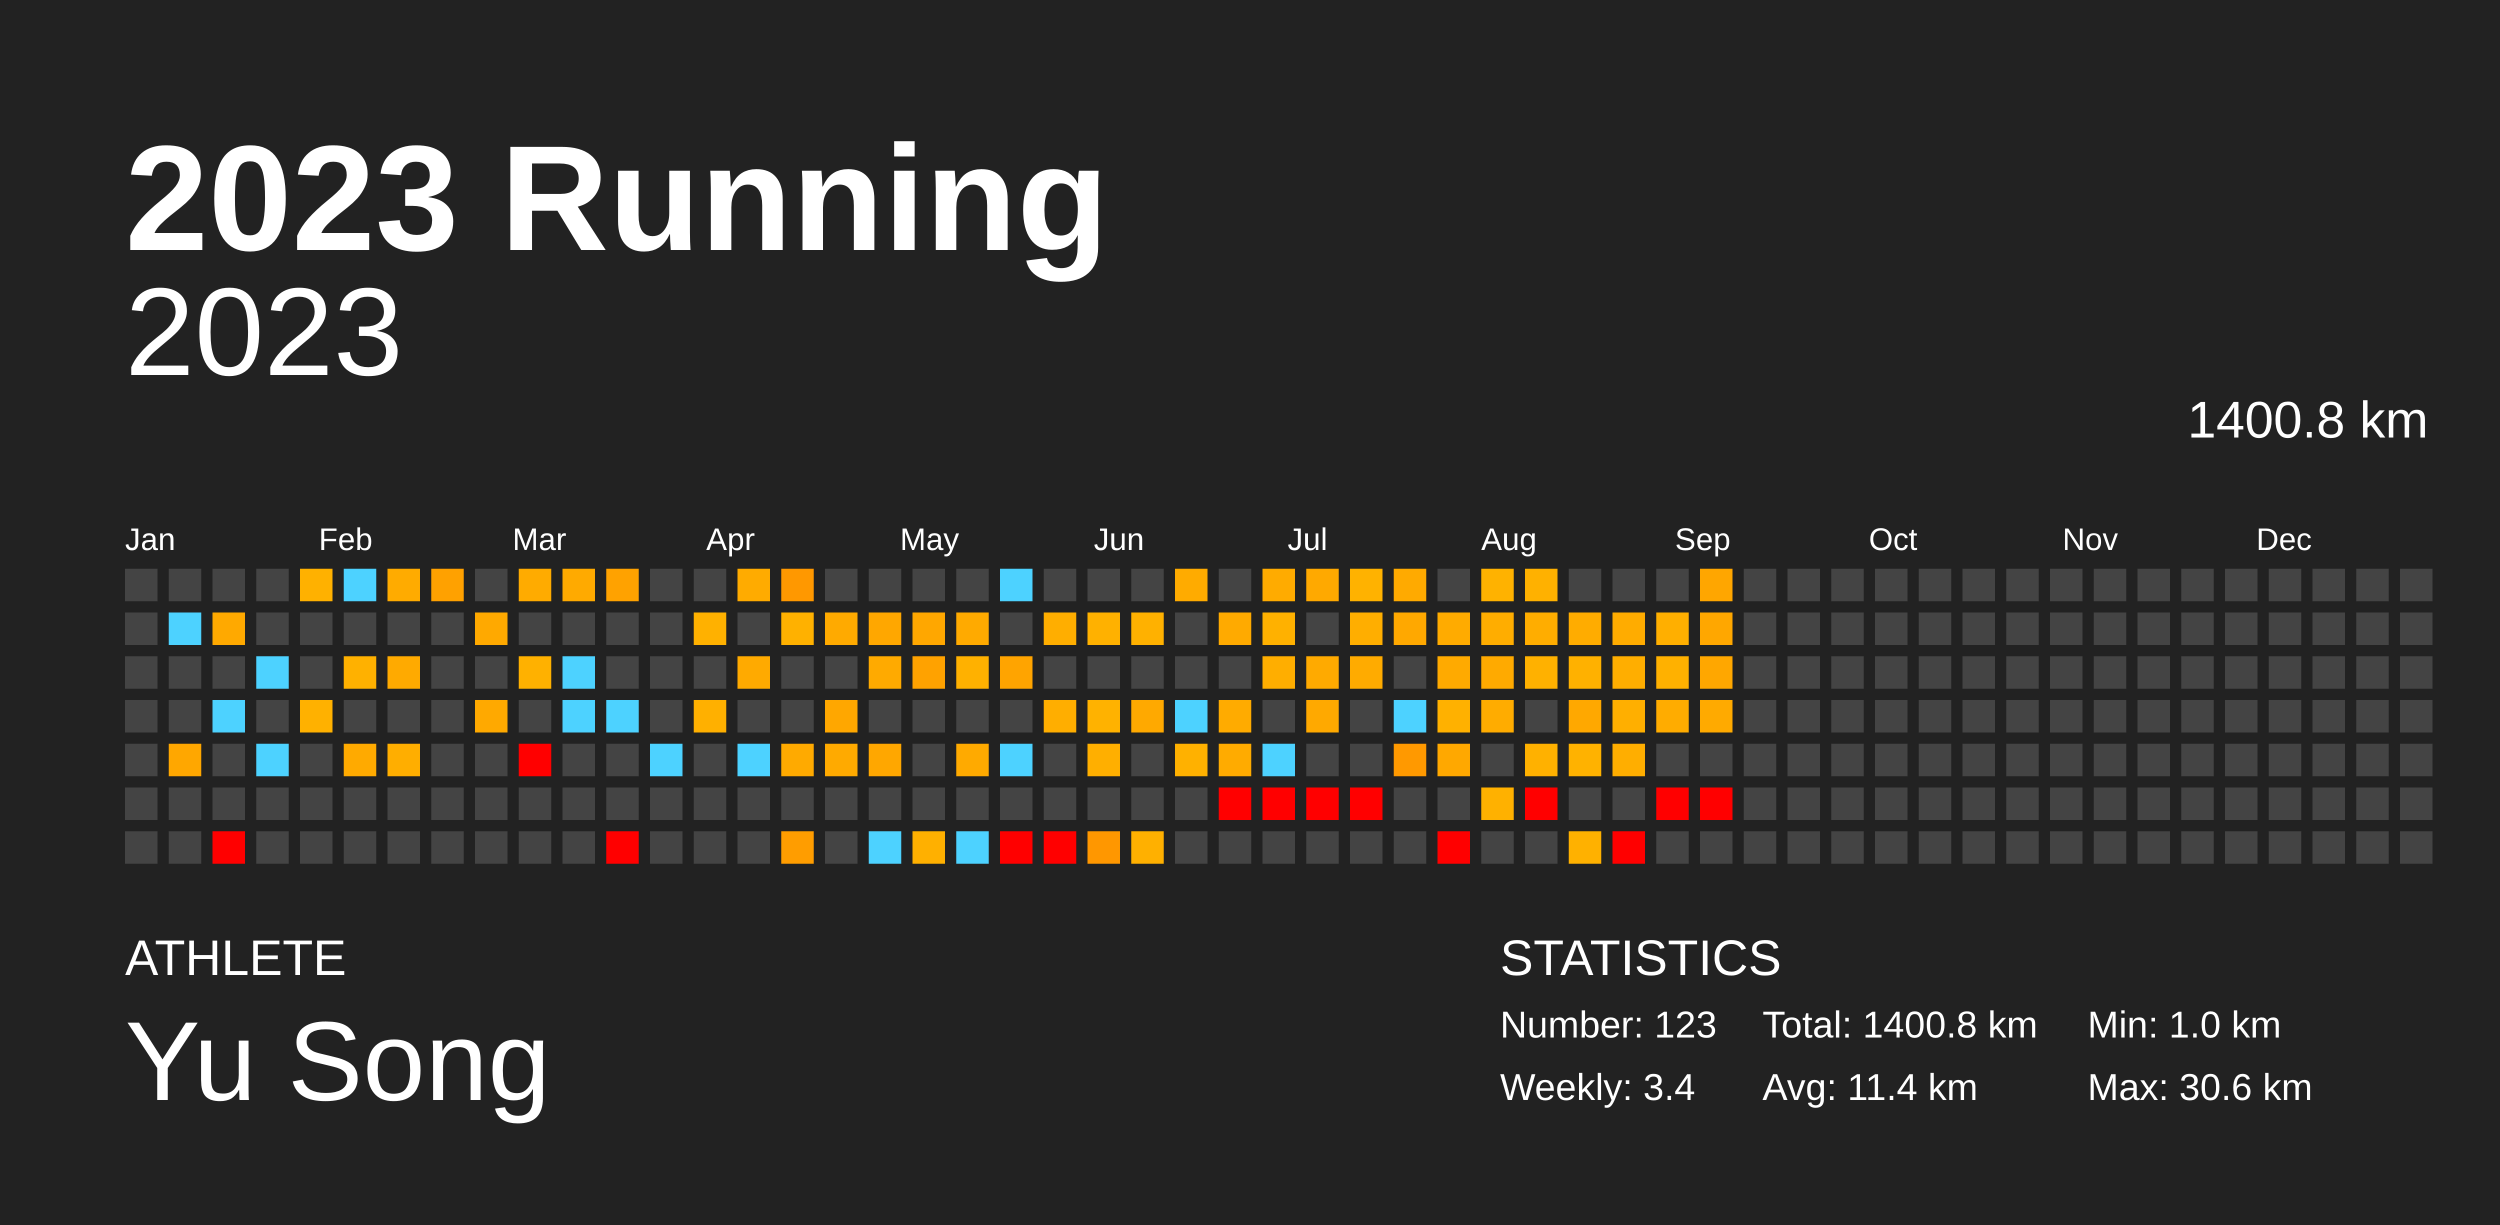
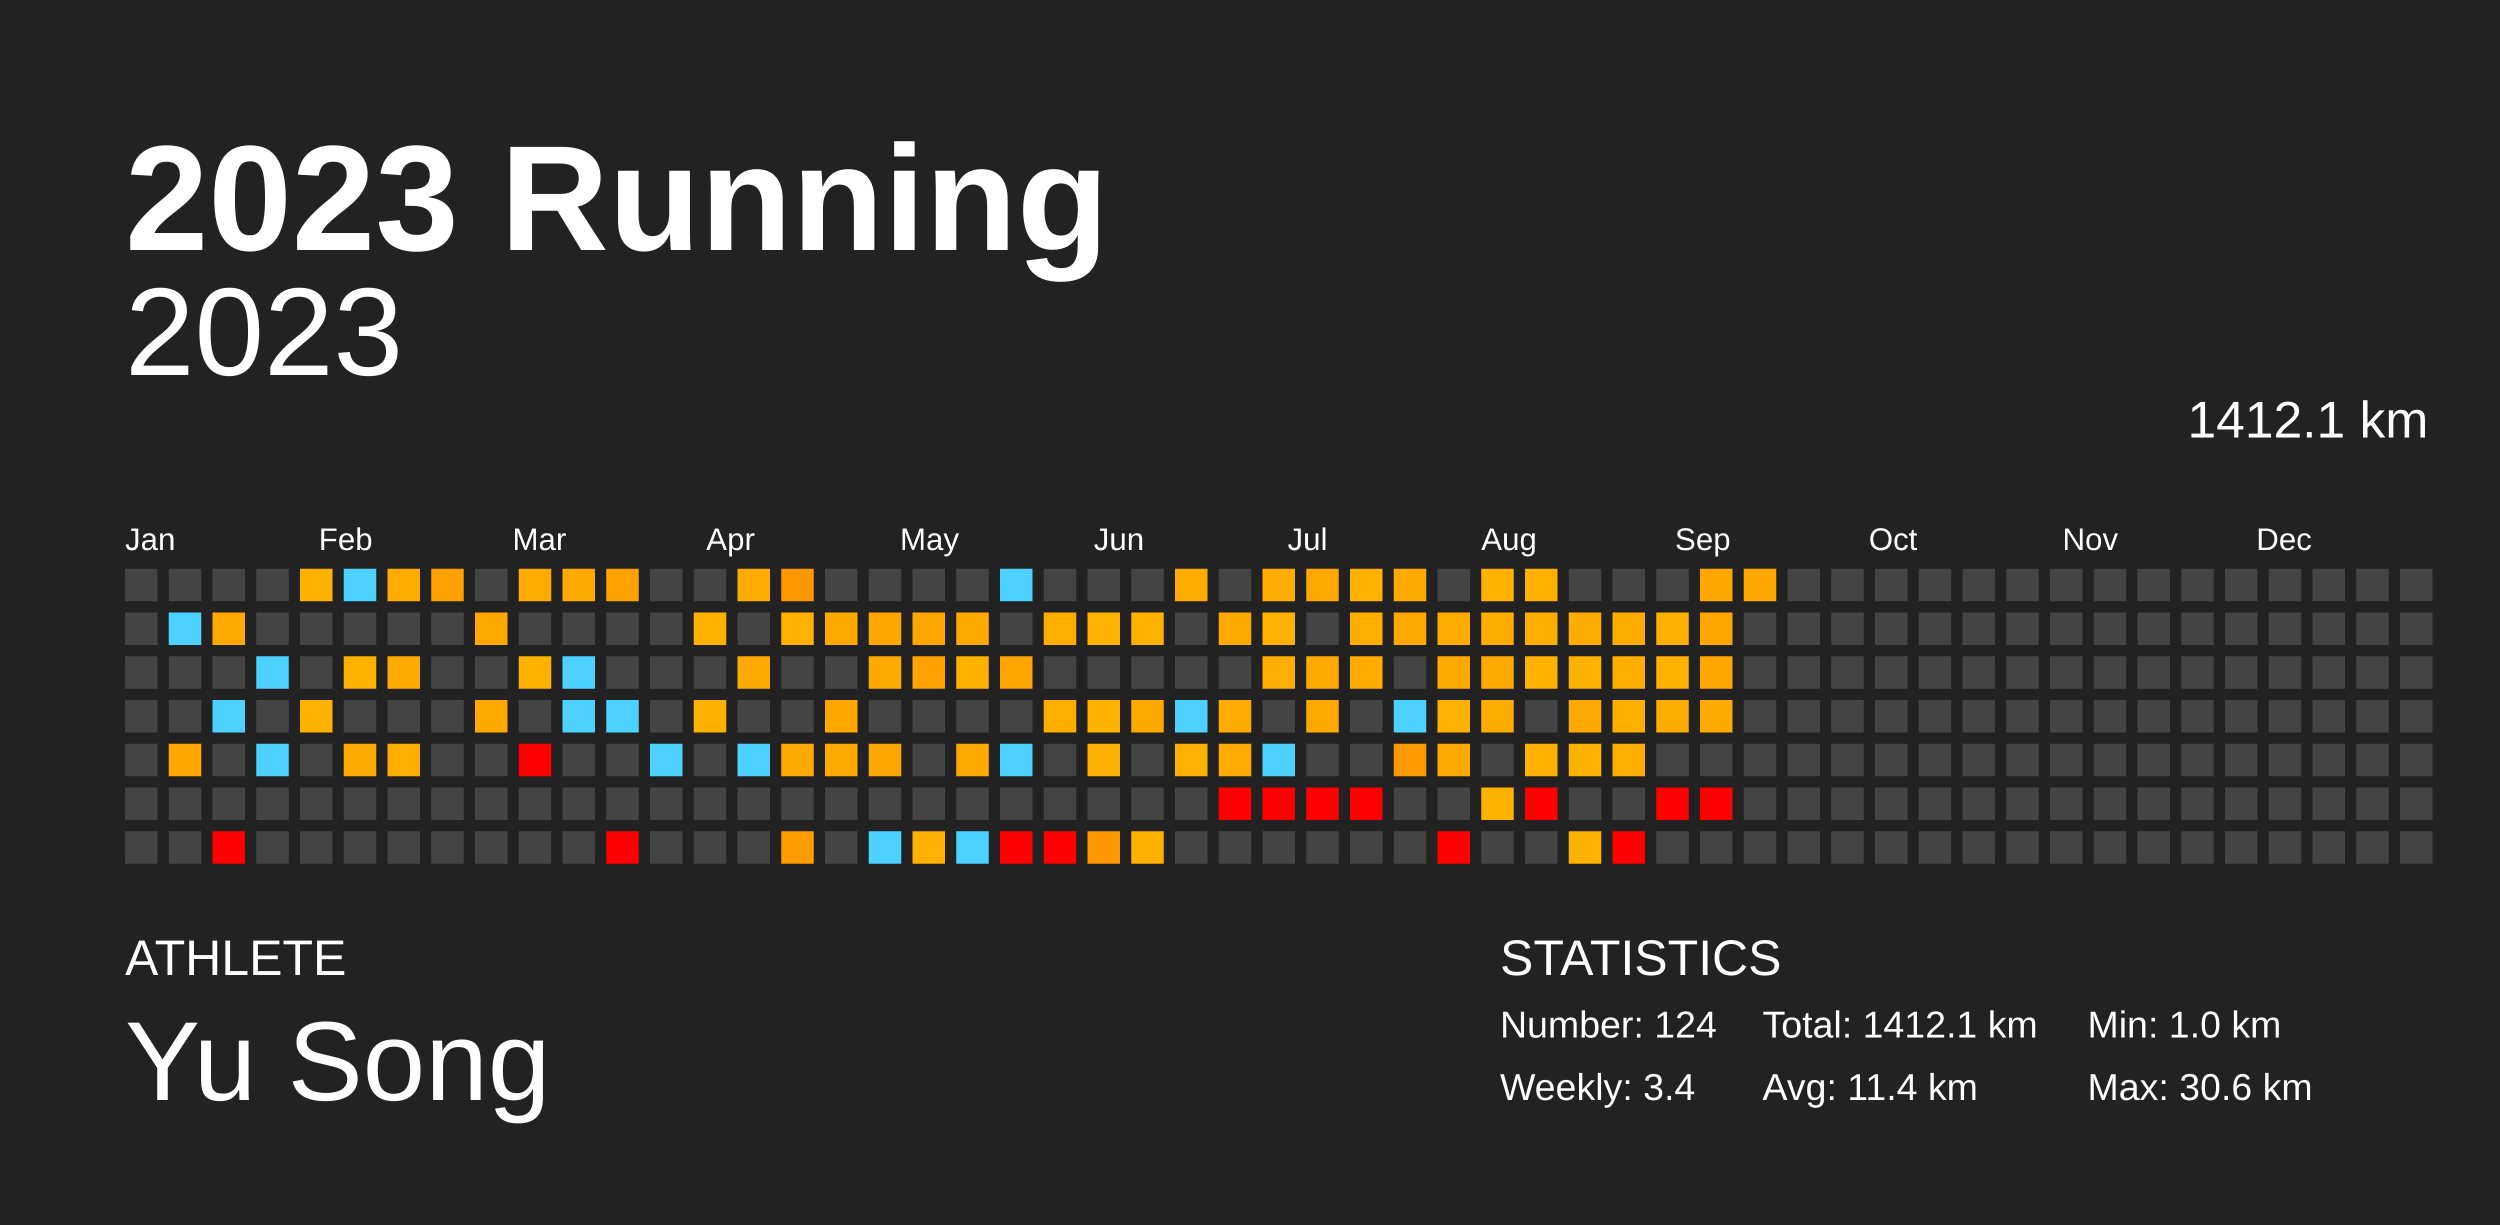
<svg xmlns="http://www.w3.org/2000/svg" baseProfile="full" height="98mm" version="1.1" viewBox="0,0,200,98" width="200mm">
  <defs />
  <rect fill="#222222" height="98" width="200" x="0" y="0" />
  <text fill="#FFFFFF" style="font-size:12px; font-family:Arial; font-weight:bold;" x="10" y="20">2023 Running</text>
  <text fill="#FFFFFF" style="font-size:4px; font-family:Arial" x="10" y="78">ATHLETE</text>
  <text fill="#FFFFFF" style="font-size:9px; font-family:Arial" x="10" y="88">Yu Song</text>
  <text fill="#FFFFFF" style="font-size:4px; font-family:Arial" x="120" y="78">STATISTICS</text>
-   <text fill="#FFFFFF" style="font-size:3px; font-family:Arial" x="120" y="83">Number: 123</text>
+   <text fill="#FFFFFF" style="font-size:3px; font-family:Arial" x="120" y="83">Number: 124</text>
  <text fill="#FFFFFF" style="font-size:3px; font-family:Arial" x="120" y="88">Weekly: 3.4</text>
-   <text fill="#FFFFFF" style="font-size:3px; font-family:Arial" x="141" y="83">Total: 1400.8 km</text>
+   <text fill="#FFFFFF" style="font-size:3px; font-family:Arial" x="141" y="83">Total: 1412.1 km</text>
  <text fill="#FFFFFF" style="font-size:3px; font-family:Arial" x="141" y="88">Avg: 11.4 km</text>
  <text fill="#FFFFFF" style="font-size:3px; font-family:Arial" x="167" y="83">Min: 1.0 km</text>
  <text fill="#FFFFFF" style="font-size:3px; font-family:Arial" x="167" y="88">Max: 30.6 km</text>
  <text alignment-baseline="hanging" fill="#FFFFFF" style="font-size:10.0px; font-family:Arial;" x="10" y="30">2023</text>
-   <text alignment-baseline="hanging" fill="#FFFFFF" style="font-size:4.125px; font-family:Arial;" x="175" y="35">1400.8 km</text>
+   <text alignment-baseline="hanging" fill="#FFFFFF" style="font-size:4.125px; font-family:Arial;" x="175" y="35">1412.1 km</text>
  <text fill="#FFFFFF" style="font-size:2.5px; font-family:Arial" x="10.0" y="44">Jan</text>
  <text fill="#FFFFFF" style="font-size:2.5px; font-family:Arial" x="25.5" y="44">Feb</text>
  <text fill="#FFFFFF" style="font-size:2.5px; font-family:Arial" x="41.0" y="44">Mar</text>
  <text fill="#FFFFFF" style="font-size:2.5px; font-family:Arial" x="56.5" y="44">Apr</text>
  <text fill="#FFFFFF" style="font-size:2.5px; font-family:Arial" x="72.0" y="44">May</text>
  <text fill="#FFFFFF" style="font-size:2.5px; font-family:Arial" x="87.5" y="44">Jun</text>
  <text fill="#FFFFFF" style="font-size:2.5px; font-family:Arial" x="103.0" y="44">Jul</text>
  <text fill="#FFFFFF" style="font-size:2.5px; font-family:Arial" x="118.5" y="44">Aug</text>
  <text fill="#FFFFFF" style="font-size:2.5px; font-family:Arial" x="134.0" y="44">Sep</text>
  <text fill="#FFFFFF" style="font-size:2.5px; font-family:Arial" x="149.5" y="44">Oct</text>
  <text fill="#FFFFFF" style="font-size:2.5px; font-family:Arial" x="165.0" y="44">Nov</text>
  <text fill="#FFFFFF" style="font-size:2.5px; font-family:Arial" x="180.5" y="44">Dec</text>
  <rect fill="#444444" height="2.6" width="2.6" x="10.0" y="45.5" />
  <rect fill="#444444" height="2.6" width="2.6" x="10.0" y="49.0" />
  <rect fill="#444444" height="2.6" width="2.6" x="10.0" y="52.5" />
  <rect fill="#444444" height="2.6" width="2.6" x="10.0" y="56.0" />
  <rect fill="#444444" height="2.6" width="2.6" x="10.0" y="59.5" />
  <rect fill="#444444" height="2.6" width="2.6" x="10.0" y="63.0" />
  <rect fill="#444444" height="2.6" width="2.6" x="10.0" y="66.5" />
  <rect fill="#444444" height="2.6" width="2.6" x="13.5" y="45.5" />
  <rect fill="#4dd2ff" height="2.6" width="2.6" x="13.5" y="49.0" />
  <rect fill="#444444" height="2.6" width="2.6" x="13.5" y="52.5" />
  <rect fill="#444444" height="2.6" width="2.6" x="13.5" y="56.0" />
  <rect fill="#ffa700" height="2.6" width="2.6" x="13.5" y="59.5" />
  <rect fill="#444444" height="2.6" width="2.6" x="13.5" y="63.0" />
  <rect fill="#444444" height="2.6" width="2.6" x="13.5" y="66.5" />
  <rect fill="#444444" height="2.6" width="2.6" x="17.0" y="45.5" />
  <rect fill="#ffa900" height="2.6" width="2.6" x="17.0" y="49.0" />
  <rect fill="#444444" height="2.6" width="2.6" x="17.0" y="52.5" />
  <rect fill="#4dd2ff" height="2.6" width="2.6" x="17.0" y="56.0" />
  <rect fill="#444444" height="2.6" width="2.6" x="17.0" y="59.5" />
  <rect fill="#444444" height="2.6" width="2.6" x="17.0" y="63.0" />
  <rect fill="red" height="2.6" width="2.6" x="17.0" y="66.5" />
  <rect fill="#444444" height="2.6" width="2.6" x="20.5" y="45.5" />
  <rect fill="#444444" height="2.6" width="2.6" x="20.5" y="49.0" />
  <rect fill="#4dd2ff" height="2.6" width="2.6" x="20.5" y="52.5" />
  <rect fill="#444444" height="2.6" width="2.6" x="20.5" y="56.0" />
  <rect fill="#4dd2ff" height="2.6" width="2.6" x="20.5" y="59.5" />
  <rect fill="#444444" height="2.6" width="2.6" x="20.5" y="63.0" />
  <rect fill="#444444" height="2.6" width="2.6" x="20.5" y="66.5" />
  <rect fill="#ffb100" height="2.6" width="2.6" x="24.0" y="45.5" />
  <rect fill="#444444" height="2.6" width="2.6" x="24.0" y="49.0" />
  <rect fill="#444444" height="2.6" width="2.6" x="24.0" y="52.5" />
  <rect fill="#ffb100" height="2.6" width="2.6" x="24.0" y="56.0" />
  <rect fill="#444444" height="2.6" width="2.6" x="24.0" y="59.5" />
  <rect fill="#444444" height="2.6" width="2.6" x="24.0" y="63.0" />
  <rect fill="#444444" height="2.6" width="2.6" x="24.0" y="66.5" />
  <rect fill="#4dd2ff" height="2.6" width="2.6" x="27.5" y="45.5" />
  <rect fill="#444444" height="2.6" width="2.6" x="27.5" y="49.0" />
  <rect fill="#ffb100" height="2.6" width="2.6" x="27.5" y="52.5" />
  <rect fill="#444444" height="2.6" width="2.6" x="27.5" y="56.0" />
  <rect fill="#ffaa00" height="2.6" width="2.6" x="27.5" y="59.5" />
  <rect fill="#444444" height="2.6" width="2.6" x="27.5" y="63.0" />
  <rect fill="#444444" height="2.6" width="2.6" x="27.5" y="66.5" />
  <rect fill="#ffab00" height="2.6" width="2.6" x="31.0" y="45.5" />
  <rect fill="#444444" height="2.6" width="2.6" x="31.0" y="49.0" />
  <rect fill="#ffaa00" height="2.6" width="2.6" x="31.0" y="52.5" />
  <rect fill="#444444" height="2.6" width="2.6" x="31.0" y="56.0" />
  <rect fill="#ffae00" height="2.6" width="2.6" x="31.0" y="59.5" />
  <rect fill="#444444" height="2.6" width="2.6" x="31.0" y="63.0" />
  <rect fill="#444444" height="2.6" width="2.6" x="31.0" y="66.5" />
  <rect fill="#ffa100" height="2.6" width="2.6" x="34.5" y="45.5" />
  <rect fill="#444444" height="2.6" width="2.6" x="34.5" y="49.0" />
  <rect fill="#444444" height="2.6" width="2.6" x="34.5" y="52.5" />
  <rect fill="#444444" height="2.6" width="2.6" x="34.5" y="56.0" />
  <rect fill="#444444" height="2.6" width="2.6" x="34.5" y="59.5" />
  <rect fill="#444444" height="2.6" width="2.6" x="34.5" y="63.0" />
  <rect fill="#444444" height="2.6" width="2.6" x="34.5" y="66.5" />
  <rect fill="#444444" height="2.6" width="2.6" x="38.0" y="45.5" />
  <rect fill="#ffa900" height="2.6" width="2.6" x="38.0" y="49.0" />
  <rect fill="#444444" height="2.6" width="2.6" x="38.0" y="52.5" />
  <rect fill="#ffa900" height="2.6" width="2.6" x="38.0" y="56.0" />
  <rect fill="#444444" height="2.6" width="2.6" x="38.0" y="59.5" />
  <rect fill="#444444" height="2.6" width="2.6" x="38.0" y="63.0" />
  <rect fill="#444444" height="2.6" width="2.6" x="38.0" y="66.5" />
  <rect fill="#ffab00" height="2.6" width="2.6" x="41.5" y="45.5" />
  <rect fill="#444444" height="2.6" width="2.6" x="41.5" y="49.0" />
  <rect fill="#ffb100" height="2.6" width="2.6" x="41.5" y="52.5" />
  <rect fill="#444444" height="2.6" width="2.6" x="41.5" y="56.0" />
  <rect fill="red" height="2.6" width="2.6" x="41.5" y="59.5" />
  <rect fill="#444444" height="2.6" width="2.6" x="41.5" y="63.0" />
  <rect fill="#444444" height="2.6" width="2.6" x="41.5" y="66.5" />
  <rect fill="#ffaa00" height="2.6" width="2.6" x="45.0" y="45.5" />
  <rect fill="#444444" height="2.6" width="2.6" x="45.0" y="49.0" />
  <rect fill="#4dd2ff" height="2.6" width="2.6" x="45.0" y="52.5" />
  <rect fill="#4dd2ff" height="2.6" width="2.6" x="45.0" y="56.0" />
  <rect fill="#444444" height="2.6" width="2.6" x="45.0" y="59.5" />
  <rect fill="#444444" height="2.6" width="2.6" x="45.0" y="63.0" />
  <rect fill="#444444" height="2.6" width="2.6" x="45.0" y="66.5" />
  <rect fill="#ffa200" height="2.6" width="2.6" x="48.5" y="45.5" />
  <rect fill="#444444" height="2.6" width="2.6" x="48.5" y="49.0" />
  <rect fill="#444444" height="2.6" width="2.6" x="48.5" y="52.5" />
  <rect fill="#4dd2ff" height="2.6" width="2.6" x="48.5" y="56.0" />
  <rect fill="#444444" height="2.6" width="2.6" x="48.5" y="59.5" />
  <rect fill="#444444" height="2.6" width="2.6" x="48.5" y="63.0" />
  <rect fill="red" height="2.6" width="2.6" x="48.5" y="66.5" />
  <rect fill="#444444" height="2.6" width="2.6" x="52.0" y="45.5" />
  <rect fill="#444444" height="2.6" width="2.6" x="52.0" y="49.0" />
  <rect fill="#444444" height="2.6" width="2.6" x="52.0" y="52.5" />
  <rect fill="#444444" height="2.6" width="2.6" x="52.0" y="56.0" />
  <rect fill="#4dd2ff" height="2.6" width="2.6" x="52.0" y="59.5" />
  <rect fill="#444444" height="2.6" width="2.6" x="52.0" y="63.0" />
  <rect fill="#444444" height="2.6" width="2.6" x="52.0" y="66.5" />
  <rect fill="#444444" height="2.6" width="2.6" x="55.5" y="45.5" />
  <rect fill="#ffb100" height="2.6" width="2.6" x="55.5" y="49.0" />
  <rect fill="#444444" height="2.6" width="2.6" x="55.5" y="52.5" />
  <rect fill="#ffb000" height="2.6" width="2.6" x="55.5" y="56.0" />
  <rect fill="#444444" height="2.6" width="2.6" x="55.5" y="59.5" />
  <rect fill="#444444" height="2.6" width="2.6" x="55.5" y="63.0" />
  <rect fill="#444444" height="2.6" width="2.6" x="55.5" y="66.5" />
  <rect fill="#ffab00" height="2.6" width="2.6" x="59.0" y="45.5" />
  <rect fill="#444444" height="2.6" width="2.6" x="59.0" y="49.0" />
  <rect fill="#ffaa00" height="2.6" width="2.6" x="59.0" y="52.5" />
  <rect fill="#444444" height="2.6" width="2.6" x="59.0" y="56.0" />
  <rect fill="#4dd2ff" height="2.6" width="2.6" x="59.0" y="59.5" />
  <rect fill="#444444" height="2.6" width="2.6" x="59.0" y="63.0" />
  <rect fill="#444444" height="2.6" width="2.6" x="59.0" y="66.5" />
  <rect fill="#ff9800" height="2.6" width="2.6" x="62.5" y="45.5" />
  <rect fill="#ffb100" height="2.6" width="2.6" x="62.5" y="49.0" />
  <rect fill="#444444" height="2.6" width="2.6" x="62.5" y="52.5" />
  <rect fill="#444444" height="2.6" width="2.6" x="62.5" y="56.0" />
  <rect fill="#ffaa00" height="2.6" width="2.6" x="62.5" y="59.5" />
  <rect fill="#444444" height="2.6" width="2.6" x="62.5" y="63.0" />
  <rect fill="#ff9d00" height="2.6" width="2.6" x="62.5" y="66.5" />
  <rect fill="#444444" height="2.6" width="2.6" x="66.0" y="45.5" />
  <rect fill="#ffaa00" height="2.6" width="2.6" x="66.0" y="49.0" />
  <rect fill="#444444" height="2.6" width="2.6" x="66.0" y="52.5" />
  <rect fill="#ffa700" height="2.6" width="2.6" x="66.0" y="56.0" />
  <rect fill="#ffaa00" height="2.6" width="2.6" x="66.0" y="59.5" />
  <rect fill="#444444" height="2.6" width="2.6" x="66.0" y="63.0" />
  <rect fill="#444444" height="2.6" width="2.6" x="66.0" y="66.5" />
  <rect fill="#444444" height="2.6" width="2.6" x="69.5" y="45.5" />
  <rect fill="#ffa700" height="2.6" width="2.6" x="69.5" y="49.0" />
  <rect fill="#ffaa00" height="2.6" width="2.6" x="69.5" y="52.5" />
  <rect fill="#444444" height="2.6" width="2.6" x="69.5" y="56.0" />
  <rect fill="#ffa700" height="2.6" width="2.6" x="69.5" y="59.5" />
  <rect fill="#444444" height="2.6" width="2.6" x="69.5" y="63.0" />
  <rect fill="#4dd2ff" height="2.6" width="2.6" x="69.5" y="66.5" />
  <rect fill="#444444" height="2.6" width="2.6" x="73.0" y="45.5" />
  <rect fill="#ffa700" height="2.6" width="2.6" x="73.0" y="49.0" />
  <rect fill="#ffa200" height="2.6" width="2.6" x="73.0" y="52.5" />
  <rect fill="#444444" height="2.6" width="2.6" x="73.0" y="56.0" />
  <rect fill="#444444" height="2.6" width="2.6" x="73.0" y="59.5" />
  <rect fill="#444444" height="2.6" width="2.6" x="73.0" y="63.0" />
  <rect fill="#ffb000" height="2.6" width="2.6" x="73.0" y="66.5" />
  <rect fill="#444444" height="2.6" width="2.6" x="76.5" y="45.5" />
  <rect fill="#ffaa00" height="2.6" width="2.6" x="76.5" y="49.0" />
  <rect fill="#ffb100" height="2.6" width="2.6" x="76.5" y="52.5" />
  <rect fill="#444444" height="2.6" width="2.6" x="76.5" y="56.0" />
  <rect fill="#ffaa00" height="2.6" width="2.6" x="76.5" y="59.5" />
  <rect fill="#444444" height="2.6" width="2.6" x="76.5" y="63.0" />
  <rect fill="#4dd2ff" height="2.6" width="2.6" x="76.5" y="66.5" />
  <rect fill="#4dd2ff" height="2.6" width="2.6" x="80.0" y="45.5" />
  <rect fill="#444444" height="2.6" width="2.6" x="80.0" y="49.0" />
  <rect fill="#ffa400" height="2.6" width="2.6" x="80.0" y="52.5" />
  <rect fill="#444444" height="2.6" width="2.6" x="80.0" y="56.0" />
  <rect fill="#4dd2ff" height="2.6" width="2.6" x="80.0" y="59.5" />
  <rect fill="#444444" height="2.6" width="2.6" x="80.0" y="63.0" />
  <rect fill="red" height="2.6" width="2.6" x="80.0" y="66.5" />
  <rect fill="#444444" height="2.6" width="2.6" x="83.5" y="45.5" />
  <rect fill="#ffae00" height="2.6" width="2.6" x="83.5" y="49.0" />
  <rect fill="#444444" height="2.6" width="2.6" x="83.5" y="52.5" />
  <rect fill="#ffae00" height="2.6" width="2.6" x="83.5" y="56.0" />
  <rect fill="#444444" height="2.6" width="2.6" x="83.5" y="59.5" />
  <rect fill="#444444" height="2.6" width="2.6" x="83.5" y="63.0" />
  <rect fill="red" height="2.6" width="2.6" x="83.5" y="66.5" />
  <rect fill="#444444" height="2.6" width="2.6" x="87.0" y="45.5" />
  <rect fill="#ffb100" height="2.6" width="2.6" x="87.0" y="49.0" />
  <rect fill="#444444" height="2.6" width="2.6" x="87.0" y="52.5" />
  <rect fill="#ffb200" height="2.6" width="2.6" x="87.0" y="56.0" />
  <rect fill="#ffaf00" height="2.6" width="2.6" x="87.0" y="59.5" />
  <rect fill="#444444" height="2.6" width="2.6" x="87.0" y="63.0" />
  <rect fill="#ff9700" height="2.6" width="2.6" x="87.0" y="66.5" />
  <rect fill="#444444" height="2.6" width="2.6" x="90.5" y="45.5" />
  <rect fill="#ffb100" height="2.6" width="2.6" x="90.5" y="49.0" />
  <rect fill="#444444" height="2.6" width="2.6" x="90.5" y="52.5" />
  <rect fill="#ffa900" height="2.6" width="2.6" x="90.5" y="56.0" />
  <rect fill="#444444" height="2.6" width="2.6" x="90.5" y="59.5" />
  <rect fill="#444444" height="2.6" width="2.6" x="90.5" y="63.0" />
  <rect fill="#ffb000" height="2.6" width="2.6" x="90.5" y="66.5" />
  <rect fill="#ffab00" height="2.6" width="2.6" x="94.0" y="45.5" />
  <rect fill="#444444" height="2.6" width="2.6" x="94.0" y="49.0" />
  <rect fill="#444444" height="2.6" width="2.6" x="94.0" y="52.5" />
  <rect fill="#4dd2ff" height="2.6" width="2.6" x="94.0" y="56.0" />
  <rect fill="#ffb100" height="2.6" width="2.6" x="94.0" y="59.5" />
  <rect fill="#444444" height="2.6" width="2.6" x="94.0" y="63.0" />
  <rect fill="#444444" height="2.6" width="2.6" x="94.0" y="66.5" />
  <rect fill="#444444" height="2.6" width="2.6" x="97.5" y="45.5" />
  <rect fill="#ffaa00" height="2.6" width="2.6" x="97.5" y="49.0" />
  <rect fill="#444444" height="2.6" width="2.6" x="97.5" y="52.5" />
  <rect fill="#ffab00" height="2.6" width="2.6" x="97.5" y="56.0" />
  <rect fill="#ffab00" height="2.6" width="2.6" x="97.5" y="59.5" />
  <rect fill="red" height="2.6" width="2.6" x="97.5" y="63.0" />
  <rect fill="#444444" height="2.6" width="2.6" x="97.5" y="66.5" />
  <rect fill="#ffab00" height="2.6" width="2.6" x="101.0" y="45.5" />
  <rect fill="#ffb100" height="2.6" width="2.6" x="101.0" y="49.0" />
  <rect fill="#ffae00" height="2.6" width="2.6" x="101.0" y="52.5" />
  <rect fill="#444444" height="2.6" width="2.6" x="101.0" y="56.0" />
  <rect fill="#4dd2ff" height="2.6" width="2.6" x="101.0" y="59.5" />
  <rect fill="red" height="2.6" width="2.6" x="101.0" y="63.0" />
  <rect fill="#444444" height="2.6" width="2.6" x="101.0" y="66.5" />
  <rect fill="#ffa900" height="2.6" width="2.6" x="104.5" y="45.5" />
  <rect fill="#444444" height="2.6" width="2.6" x="104.5" y="49.0" />
  <rect fill="#ffaa00" height="2.6" width="2.6" x="104.5" y="52.5" />
  <rect fill="#ffa900" height="2.6" width="2.6" x="104.5" y="56.0" />
  <rect fill="#444444" height="2.6" width="2.6" x="104.5" y="59.5" />
  <rect fill="red" height="2.6" width="2.6" x="104.5" y="63.0" />
  <rect fill="#444444" height="2.6" width="2.6" x="104.5" y="66.5" />
  <rect fill="#ffb200" height="2.6" width="2.6" x="108.0" y="45.5" />
  <rect fill="#ffae00" height="2.6" width="2.6" x="108.0" y="49.0" />
  <rect fill="#ffab00" height="2.6" width="2.6" x="108.0" y="52.5" />
  <rect fill="#444444" height="2.6" width="2.6" x="108.0" y="56.0" />
  <rect fill="#444444" height="2.6" width="2.6" x="108.0" y="59.5" />
  <rect fill="red" height="2.6" width="2.6" x="108.0" y="63.0" />
  <rect fill="#444444" height="2.6" width="2.6" x="108.0" y="66.5" />
  <rect fill="#ffaa00" height="2.6" width="2.6" x="111.5" y="45.5" />
  <rect fill="#ffa800" height="2.6" width="2.6" x="111.5" y="49.0" />
  <rect fill="#444444" height="2.6" width="2.6" x="111.5" y="52.5" />
  <rect fill="#4dd2ff" height="2.6" width="2.6" x="111.5" y="56.0" />
  <rect fill="#ff9900" height="2.6" width="2.6" x="111.5" y="59.5" />
  <rect fill="#444444" height="2.6" width="2.6" x="111.5" y="63.0" />
  <rect fill="#444444" height="2.6" width="2.6" x="111.5" y="66.5" />
  <rect fill="#444444" height="2.6" width="2.6" x="115.0" y="45.5" />
  <rect fill="#ffab00" height="2.6" width="2.6" x="115.0" y="49.0" />
  <rect fill="#ffaa00" height="2.6" width="2.6" x="115.0" y="52.5" />
  <rect fill="#ffb100" height="2.6" width="2.6" x="115.0" y="56.0" />
  <rect fill="#ffa800" height="2.6" width="2.6" x="115.0" y="59.5" />
  <rect fill="#444444" height="2.6" width="2.6" x="115.0" y="63.0" />
  <rect fill="red" height="2.6" width="2.6" x="115.0" y="66.5" />
  <rect fill="#ffb200" height="2.6" width="2.6" x="118.5" y="45.5" />
  <rect fill="#ffad00" height="2.6" width="2.6" x="118.5" y="49.0" />
  <rect fill="#ffaa00" height="2.6" width="2.6" x="118.5" y="52.5" />
  <rect fill="#ffac00" height="2.6" width="2.6" x="118.5" y="56.0" />
  <rect fill="#444444" height="2.6" width="2.6" x="118.5" y="59.5" />
  <rect fill="#ffb100" height="2.6" width="2.6" x="118.5" y="63.0" />
  <rect fill="#444444" height="2.6" width="2.6" x="118.5" y="66.5" />
  <rect fill="#ffb100" height="2.6" width="2.6" x="122.0" y="45.5" />
  <rect fill="#ffad00" height="2.6" width="2.6" x="122.0" y="49.0" />
  <rect fill="#ffb100" height="2.6" width="2.6" x="122.0" y="52.5" />
  <rect fill="#444444" height="2.6" width="2.6" x="122.0" y="56.0" />
  <rect fill="#ffb100" height="2.6" width="2.6" x="122.0" y="59.5" />
  <rect fill="red" height="2.6" width="2.6" x="122.0" y="63.0" />
  <rect fill="#444444" height="2.6" width="2.6" x="122.0" y="66.5" />
  <rect fill="#444444" height="2.6" width="2.6" x="125.5" y="45.5" />
  <rect fill="#ffac00" height="2.6" width="2.6" x="125.5" y="49.0" />
  <rect fill="#ffb100" height="2.6" width="2.6" x="125.5" y="52.5" />
  <rect fill="#ffa800" height="2.6" width="2.6" x="125.5" y="56.0" />
  <rect fill="#ffb200" height="2.6" width="2.6" x="125.5" y="59.5" />
  <rect fill="#444444" height="2.6" width="2.6" x="125.5" y="63.0" />
  <rect fill="#ffb100" height="2.6" width="2.6" x="125.5" y="66.5" />
  <rect fill="#444444" height="2.6" width="2.6" x="129.0" y="45.5" />
  <rect fill="#ffac00" height="2.6" width="2.6" x="129.0" y="49.0" />
  <rect fill="#ffae00" height="2.6" width="2.6" x="129.0" y="52.5" />
  <rect fill="#ffaf00" height="2.6" width="2.6" x="129.0" y="56.0" />
  <rect fill="#ffae00" height="2.6" width="2.6" x="129.0" y="59.5" />
  <rect fill="#444444" height="2.6" width="2.6" x="129.0" y="63.0" />
  <rect fill="red" height="2.6" width="2.6" x="129.0" y="66.5" />
  <rect fill="#444444" height="2.6" width="2.6" x="132.5" y="45.5" />
  <rect fill="#ffaf00" height="2.6" width="2.6" x="132.5" y="49.0" />
  <rect fill="#ffb100" height="2.6" width="2.6" x="132.5" y="52.5" />
  <rect fill="#ffac00" height="2.6" width="2.6" x="132.5" y="56.0" />
  <rect fill="#444444" height="2.6" width="2.6" x="132.5" y="59.5" />
  <rect fill="red" height="2.6" width="2.6" x="132.5" y="63.0" />
  <rect fill="#444444" height="2.6" width="2.6" x="132.5" y="66.5" />
  <rect fill="#ffa600" height="2.6" width="2.6" x="136.0" y="45.5" />
  <rect fill="#ffa700" height="2.6" width="2.6" x="136.0" y="49.0" />
  <rect fill="#ffa700" height="2.6" width="2.6" x="136.0" y="52.5" />
  <rect fill="#ffaa00" height="2.6" width="2.6" x="136.0" y="56.0" />
  <rect fill="#444444" height="2.6" width="2.6" x="136.0" y="59.5" />
  <rect fill="red" height="2.6" width="2.6" x="136.0" y="63.0" />
  <rect fill="#444444" height="2.6" width="2.6" x="136.0" y="66.5" />
-   <rect fill="#444444" height="2.6" width="2.6" x="139.5" y="45.5" />
+   <rect fill="#ffa700" height="2.6" width="2.6" x="139.5" y="45.5" />
  <rect fill="#444444" height="2.6" width="2.6" x="139.5" y="49.0" />
  <rect fill="#444444" height="2.6" width="2.6" x="139.5" y="52.5" />
  <rect fill="#444444" height="2.6" width="2.6" x="139.5" y="56.0" />
  <rect fill="#444444" height="2.6" width="2.6" x="139.5" y="59.5" />
  <rect fill="#444444" height="2.6" width="2.6" x="139.5" y="63.0" />
  <rect fill="#444444" height="2.6" width="2.6" x="139.5" y="66.5" />
  <rect fill="#444444" height="2.6" width="2.6" x="143.0" y="45.5" />
  <rect fill="#444444" height="2.6" width="2.6" x="143.0" y="49.0" />
  <rect fill="#444444" height="2.6" width="2.6" x="143.0" y="52.5" />
  <rect fill="#444444" height="2.6" width="2.6" x="143.0" y="56.0" />
  <rect fill="#444444" height="2.6" width="2.6" x="143.0" y="59.5" />
  <rect fill="#444444" height="2.6" width="2.6" x="143.0" y="63.0" />
  <rect fill="#444444" height="2.6" width="2.6" x="143.0" y="66.5" />
  <rect fill="#444444" height="2.6" width="2.6" x="146.5" y="45.5" />
  <rect fill="#444444" height="2.6" width="2.6" x="146.5" y="49.0" />
  <rect fill="#444444" height="2.6" width="2.6" x="146.5" y="52.5" />
  <rect fill="#444444" height="2.6" width="2.6" x="146.5" y="56.0" />
  <rect fill="#444444" height="2.6" width="2.6" x="146.5" y="59.5" />
  <rect fill="#444444" height="2.6" width="2.6" x="146.5" y="63.0" />
  <rect fill="#444444" height="2.6" width="2.6" x="146.5" y="66.5" />
  <rect fill="#444444" height="2.6" width="2.6" x="150.0" y="45.5" />
  <rect fill="#444444" height="2.6" width="2.6" x="150.0" y="49.0" />
  <rect fill="#444444" height="2.6" width="2.6" x="150.0" y="52.5" />
  <rect fill="#444444" height="2.6" width="2.6" x="150.0" y="56.0" />
  <rect fill="#444444" height="2.6" width="2.6" x="150.0" y="59.5" />
  <rect fill="#444444" height="2.6" width="2.6" x="150.0" y="63.0" />
  <rect fill="#444444" height="2.6" width="2.6" x="150.0" y="66.5" />
  <rect fill="#444444" height="2.6" width="2.6" x="153.5" y="45.5" />
  <rect fill="#444444" height="2.6" width="2.6" x="153.5" y="49.0" />
  <rect fill="#444444" height="2.6" width="2.6" x="153.5" y="52.5" />
  <rect fill="#444444" height="2.6" width="2.6" x="153.5" y="56.0" />
  <rect fill="#444444" height="2.6" width="2.6" x="153.5" y="59.5" />
  <rect fill="#444444" height="2.6" width="2.6" x="153.5" y="63.0" />
  <rect fill="#444444" height="2.6" width="2.6" x="153.5" y="66.5" />
  <rect fill="#444444" height="2.6" width="2.6" x="157.0" y="45.5" />
  <rect fill="#444444" height="2.6" width="2.6" x="157.0" y="49.0" />
  <rect fill="#444444" height="2.6" width="2.6" x="157.0" y="52.5" />
  <rect fill="#444444" height="2.6" width="2.6" x="157.0" y="56.0" />
  <rect fill="#444444" height="2.6" width="2.6" x="157.0" y="59.5" />
  <rect fill="#444444" height="2.6" width="2.6" x="157.0" y="63.0" />
  <rect fill="#444444" height="2.6" width="2.6" x="157.0" y="66.5" />
  <rect fill="#444444" height="2.6" width="2.6" x="160.5" y="45.5" />
  <rect fill="#444444" height="2.6" width="2.6" x="160.5" y="49.0" />
  <rect fill="#444444" height="2.6" width="2.6" x="160.5" y="52.5" />
  <rect fill="#444444" height="2.6" width="2.6" x="160.5" y="56.0" />
  <rect fill="#444444" height="2.6" width="2.6" x="160.5" y="59.5" />
  <rect fill="#444444" height="2.6" width="2.6" x="160.5" y="63.0" />
  <rect fill="#444444" height="2.6" width="2.6" x="160.5" y="66.5" />
  <rect fill="#444444" height="2.6" width="2.6" x="164.0" y="45.5" />
  <rect fill="#444444" height="2.6" width="2.6" x="164.0" y="49.0" />
  <rect fill="#444444" height="2.6" width="2.6" x="164.0" y="52.5" />
  <rect fill="#444444" height="2.6" width="2.6" x="164.0" y="56.0" />
  <rect fill="#444444" height="2.6" width="2.6" x="164.0" y="59.5" />
  <rect fill="#444444" height="2.6" width="2.6" x="164.0" y="63.0" />
  <rect fill="#444444" height="2.6" width="2.6" x="164.0" y="66.5" />
  <rect fill="#444444" height="2.6" width="2.6" x="167.5" y="45.5" />
  <rect fill="#444444" height="2.6" width="2.6" x="167.5" y="49.0" />
  <rect fill="#444444" height="2.6" width="2.6" x="167.5" y="52.5" />
  <rect fill="#444444" height="2.6" width="2.6" x="167.5" y="56.0" />
  <rect fill="#444444" height="2.6" width="2.6" x="167.5" y="59.5" />
  <rect fill="#444444" height="2.6" width="2.6" x="167.5" y="63.0" />
  <rect fill="#444444" height="2.6" width="2.6" x="167.5" y="66.5" />
  <rect fill="#444444" height="2.6" width="2.6" x="171.0" y="45.5" />
  <rect fill="#444444" height="2.6" width="2.6" x="171.0" y="49.0" />
  <rect fill="#444444" height="2.6" width="2.6" x="171.0" y="52.5" />
  <rect fill="#444444" height="2.6" width="2.6" x="171.0" y="56.0" />
  <rect fill="#444444" height="2.6" width="2.6" x="171.0" y="59.5" />
  <rect fill="#444444" height="2.6" width="2.6" x="171.0" y="63.0" />
  <rect fill="#444444" height="2.6" width="2.6" x="171.0" y="66.5" />
  <rect fill="#444444" height="2.6" width="2.6" x="174.5" y="45.5" />
  <rect fill="#444444" height="2.6" width="2.6" x="174.5" y="49.0" />
  <rect fill="#444444" height="2.6" width="2.6" x="174.5" y="52.5" />
  <rect fill="#444444" height="2.6" width="2.6" x="174.5" y="56.0" />
  <rect fill="#444444" height="2.6" width="2.6" x="174.5" y="59.5" />
  <rect fill="#444444" height="2.6" width="2.6" x="174.5" y="63.0" />
  <rect fill="#444444" height="2.6" width="2.6" x="174.5" y="66.5" />
  <rect fill="#444444" height="2.6" width="2.6" x="178.0" y="45.5" />
  <rect fill="#444444" height="2.6" width="2.6" x="178.0" y="49.0" />
  <rect fill="#444444" height="2.6" width="2.6" x="178.0" y="52.5" />
  <rect fill="#444444" height="2.6" width="2.6" x="178.0" y="56.0" />
  <rect fill="#444444" height="2.6" width="2.6" x="178.0" y="59.5" />
  <rect fill="#444444" height="2.6" width="2.6" x="178.0" y="63.0" />
  <rect fill="#444444" height="2.6" width="2.6" x="178.0" y="66.5" />
  <rect fill="#444444" height="2.6" width="2.6" x="181.5" y="45.5" />
  <rect fill="#444444" height="2.6" width="2.6" x="181.5" y="49.0" />
  <rect fill="#444444" height="2.6" width="2.6" x="181.5" y="52.5" />
  <rect fill="#444444" height="2.6" width="2.6" x="181.5" y="56.0" />
  <rect fill="#444444" height="2.6" width="2.6" x="181.5" y="59.5" />
  <rect fill="#444444" height="2.6" width="2.6" x="181.5" y="63.0" />
  <rect fill="#444444" height="2.6" width="2.6" x="181.5" y="66.5" />
  <rect fill="#444444" height="2.6" width="2.6" x="185.0" y="45.5" />
  <rect fill="#444444" height="2.6" width="2.6" x="185.0" y="49.0" />
  <rect fill="#444444" height="2.6" width="2.6" x="185.0" y="52.5" />
  <rect fill="#444444" height="2.6" width="2.6" x="185.0" y="56.0" />
  <rect fill="#444444" height="2.6" width="2.6" x="185.0" y="59.5" />
  <rect fill="#444444" height="2.6" width="2.6" x="185.0" y="63.0" />
  <rect fill="#444444" height="2.6" width="2.6" x="185.0" y="66.5" />
  <rect fill="#444444" height="2.6" width="2.6" x="188.5" y="45.5" />
  <rect fill="#444444" height="2.6" width="2.6" x="188.5" y="49.0" />
  <rect fill="#444444" height="2.6" width="2.6" x="188.5" y="52.5" />
  <rect fill="#444444" height="2.6" width="2.6" x="188.5" y="56.0" />
  <rect fill="#444444" height="2.6" width="2.6" x="188.5" y="59.5" />
  <rect fill="#444444" height="2.6" width="2.6" x="188.5" y="63.0" />
  <rect fill="#444444" height="2.6" width="2.6" x="188.5" y="66.5" />
  <rect fill="#444444" height="2.6" width="2.6" x="192.0" y="45.5" />
  <rect fill="#444444" height="2.6" width="2.6" x="192.0" y="49.0" />
  <rect fill="#444444" height="2.6" width="2.6" x="192.0" y="52.5" />
  <rect fill="#444444" height="2.6" width="2.6" x="192.0" y="56.0" />
  <rect fill="#444444" height="2.6" width="2.6" x="192.0" y="59.5" />
  <rect fill="#444444" height="2.6" width="2.6" x="192.0" y="63.0" />
  <rect fill="#444444" height="2.6" width="2.6" x="192.0" y="66.5" />
</svg>
